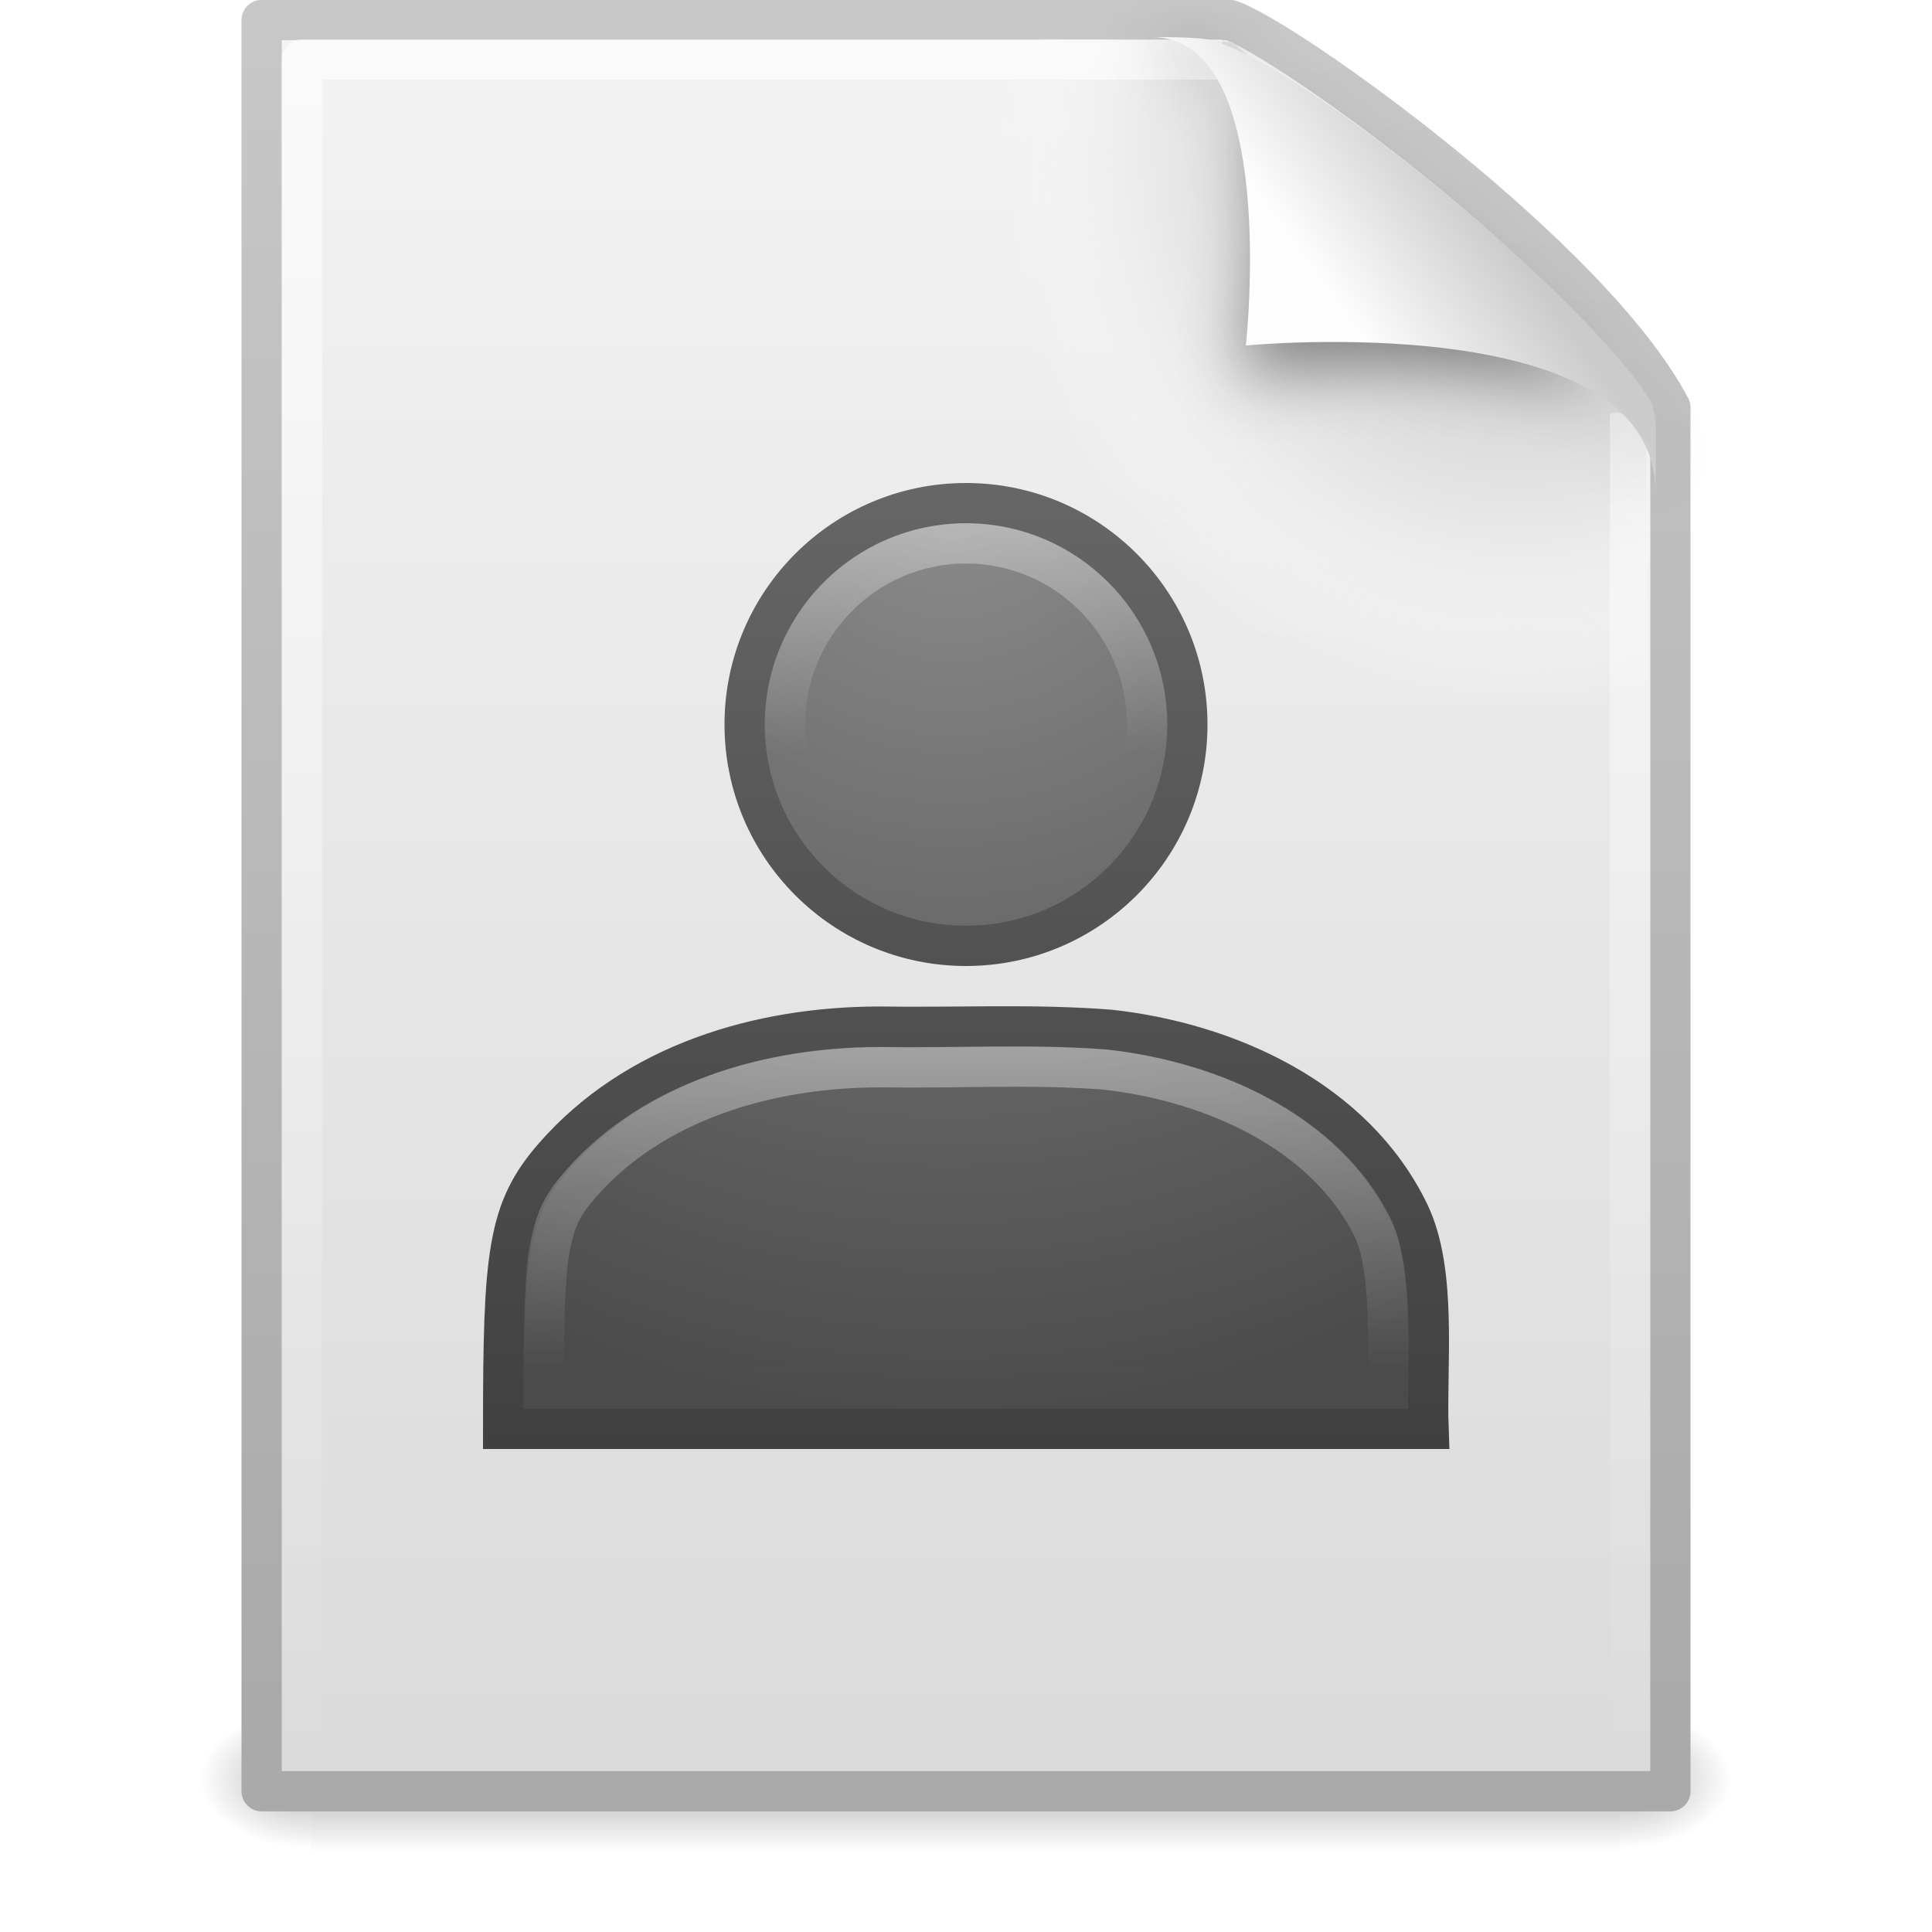
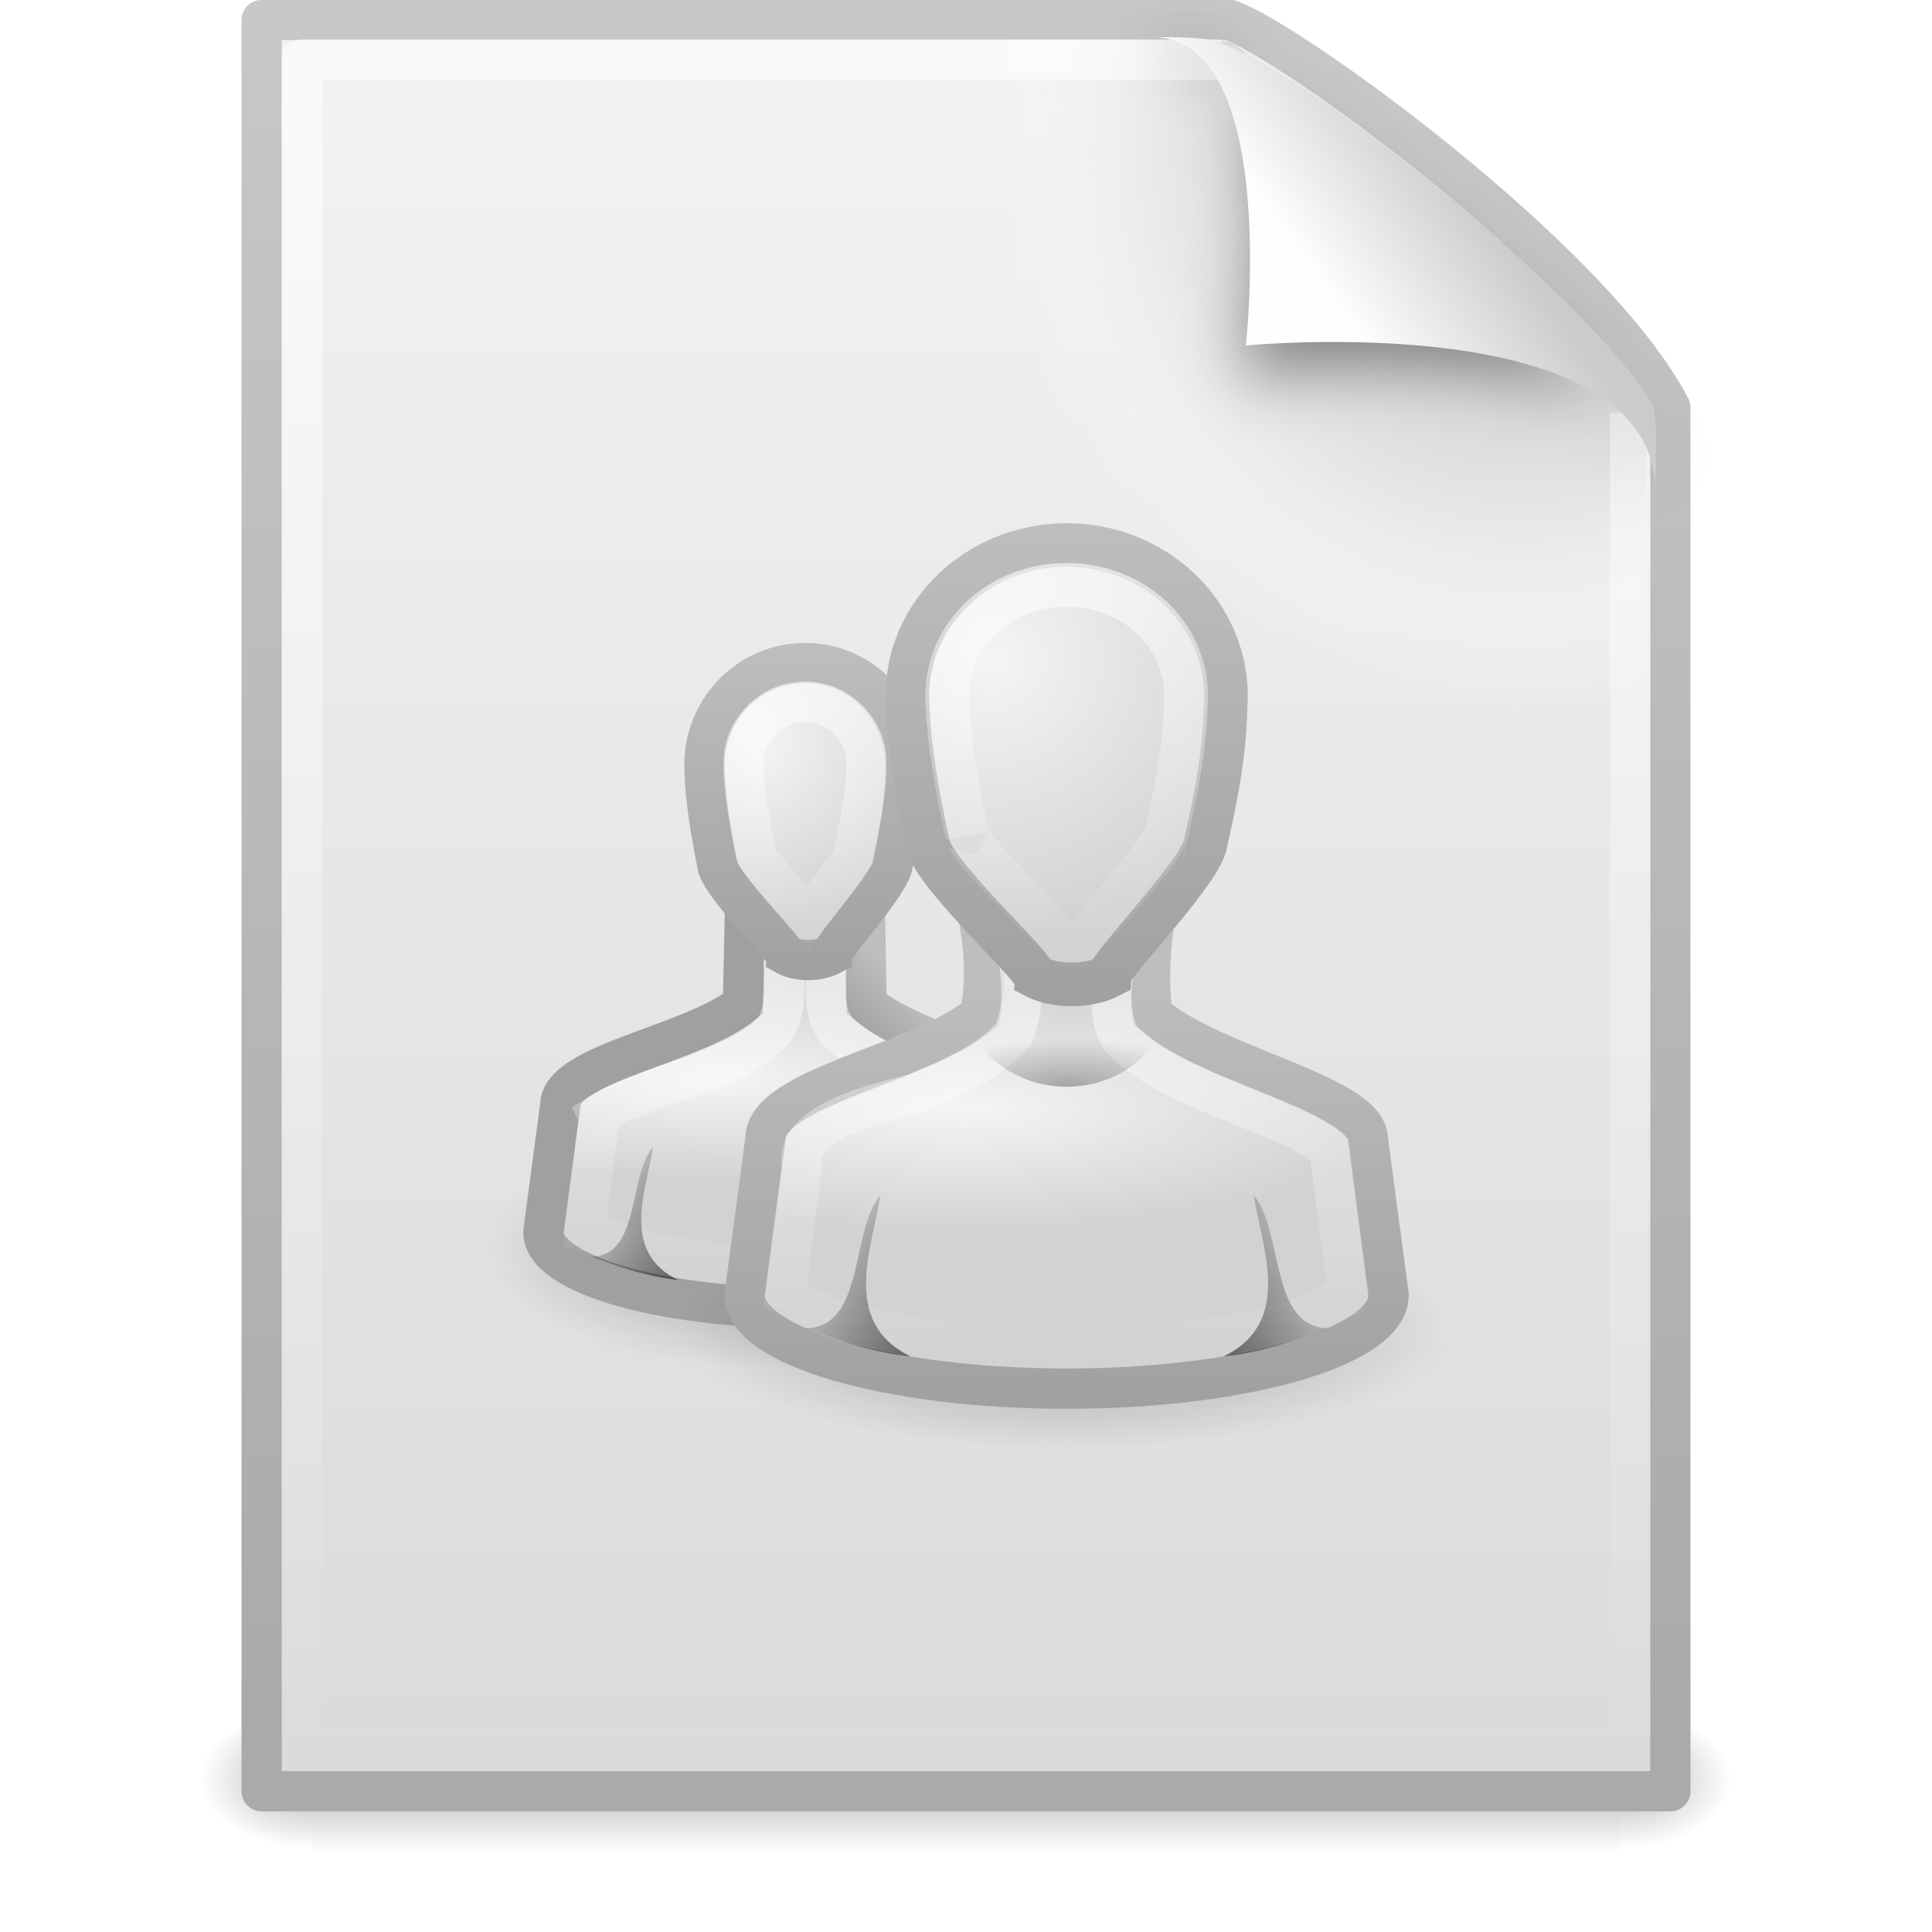
- <svg xmlns="http://www.w3.org/2000/svg" xmlns:xlink="http://www.w3.org/1999/xlink" version="1.0" width="48" height="48" id="svg2648">
-   <defs id="defs2650">
+ <svg xmlns="http://www.w3.org/2000/svg" xmlns:xlink="http://www.w3.org/1999/xlink" version="1.0" width="48" height="48" id="svg3892">
+   <defs id="defs3894">
    <linearGradient id="linearGradient5048">
      <stop id="stop5050" style="stop-color:#000000;stop-opacity:0" offset="0" />
      <stop id="stop5056" style="stop-color:#000000;stop-opacity:1" offset="0.5" />
      <stop id="stop5052" style="stop-color:#000000;stop-opacity:0" offset="1" />
    </linearGradient>
-     <linearGradient x1="302.857" y1="366.648" x2="302.857" y2="609.505" id="linearGradient2646" xlink:href="#linearGradient5048" gradientUnits="userSpaceOnUse" gradientTransform="matrix(6.7324884e-2,0,0,1.4700216e-2,-0.3411391,37.04015)" />
-     <radialGradient cx="605.714" cy="486.648" r="117.143" fx="605.714" fy="486.648" id="radialGradient2643" xlink:href="#linearGradient5060" gradientUnits="userSpaceOnUse" gradientTransform="matrix(-2.3039943e-2,0,0,1.4700216e-2,21.62311,37.04018)" />
-     <linearGradient id="linearGradient5060">
-       <stop id="stop5062" style="stop-color:#000000;stop-opacity:1" offset="0" />
-       <stop id="stop5064" style="stop-color:#000000;stop-opacity:0" offset="1" />
-     </linearGradient>
-     <radialGradient cx="605.714" cy="486.648" r="117.143" fx="605.714" fy="486.648" id="radialGradient2640" xlink:href="#linearGradient5060" gradientUnits="userSpaceOnUse" gradientTransform="matrix(2.3039948e-2,0,0,1.4700216e-2,26.36088,37.04018)" />
+     <linearGradient x1="302.857" y1="366.648" x2="302.857" y2="609.505" id="linearGradient3333" xlink:href="#linearGradient5048" gradientUnits="userSpaceOnUse" gradientTransform="matrix(6.7324884e-2,0,0,1.4700216e-2,-0.3411391,37.04015)" />
+     <radialGradient cx="605.714" cy="486.648" r="117.143" fx="605.714" fy="486.648" id="radialGradient3330" xlink:href="#linearGradient5060" gradientUnits="userSpaceOnUse" gradientTransform="matrix(-2.3039943e-2,0,0,1.4700216e-2,21.62311,37.04018)" />
+     <radialGradient cx="605.714" cy="486.648" r="117.143" fx="605.714" fy="486.648" id="radialGradient3327" xlink:href="#linearGradient5060" gradientUnits="userSpaceOnUse" gradientTransform="matrix(2.3039948e-2,0,0,1.4700216e-2,26.36088,37.04018)" />
    <linearGradient id="linearGradient3104">
      <stop id="stop3106" style="stop-color:#aaaaaa;stop-opacity:1" offset="0" />
      <stop id="stop3108" style="stop-color:#c8c8c8;stop-opacity:1" offset="1" />
    </linearGradient>
-     <linearGradient x1="-51.786" y1="50.786" x2="-51.786" y2="2.906" id="linearGradient2637" xlink:href="#linearGradient3104" gradientUnits="userSpaceOnUse" gradientTransform="matrix(0.8074968,0,0,0.8948322,59.41023,-2.980553)" />
+     <linearGradient x1="-51.786" y1="50.786" x2="-51.786" y2="2.906" id="linearGradient3324" xlink:href="#linearGradient3104" gradientUnits="userSpaceOnUse" gradientTransform="matrix(0.8074968,0,0,0.8948322,59.41023,-2.980553)" />
    <linearGradient id="linearGradient3600">
      <stop id="stop3602" style="stop-color:#f4f4f4;stop-opacity:1" offset="0" />
      <stop id="stop3604" style="stop-color:#dbdbdb;stop-opacity:1" offset="1" />
    </linearGradient>
-     <linearGradient x1="25.132" y1="0.985" x2="25.132" y2="47.013" id="linearGradient2635" xlink:href="#linearGradient3600" gradientUnits="userSpaceOnUse" gradientTransform="matrix(1,0,0,0.9561695,-1.0064697e-7,-1.914922)" />
+     <linearGradient x1="25.132" y1="0.985" x2="25.132" y2="47.013" id="linearGradient3322" xlink:href="#linearGradient3600" gradientUnits="userSpaceOnUse" gradientTransform="matrix(1,0,0,0.9561695,-1.0064697e-7,-1.914922)" />
    <radialGradient cx="102" cy="112.305" r="139.559" id="XMLID_8_" gradientUnits="userSpaceOnUse">
      <stop id="stop41" style="stop-color:#b7b8b9;stop-opacity:1" offset="0" />
      <stop id="stop47" style="stop-color:#ececec;stop-opacity:1" offset="0.189" />
      <stop id="stop49" style="stop-color:#fafafa;stop-opacity:0" offset="0.257" />
      <stop id="stop51" style="stop-color:#ffffff;stop-opacity:0" offset="0.301" />
      <stop id="stop53" style="stop-color:#fafafa;stop-opacity:0" offset="0.531" />
      <stop id="stop55" style="stop-color:#ebecec;stop-opacity:0" offset="0.845" />
      <stop id="stop57" style="stop-color:#e1e2e3;stop-opacity:0" offset="1" />
    </radialGradient>
-     <radialGradient cx="102" cy="112.305" r="139.559" id="radialGradient2632" xlink:href="#XMLID_8_" gradientUnits="userSpaceOnUse" gradientTransform="matrix(0.3617022,0,0,-0.3907784,0.8510637,47.517)" />
+     <radialGradient cx="102" cy="112.305" r="139.559" id="radialGradient3319" xlink:href="#XMLID_8_" gradientUnits="userSpaceOnUse" gradientTransform="matrix(0.3617022,0,0,-0.3907784,0.8510637,47.517)" />
    <linearGradient id="linearGradient3211">
      <stop id="stop3213" style="stop-color:#ffffff;stop-opacity:1" offset="0" />
      <stop id="stop3215" style="stop-color:#ffffff;stop-opacity:0" offset="1" />
    </linearGradient>
-     <linearGradient x1="24" y1="2" x2="24" y2="46.017" id="linearGradient2629" xlink:href="#linearGradient3211" gradientUnits="userSpaceOnUse" gradientTransform="matrix(1,0,0,0.9777778,0,-0.9666693)" />
+     <linearGradient x1="24" y1="2" x2="24" y2="46.017" id="linearGradient3316" xlink:href="#linearGradient3211" gradientUnits="userSpaceOnUse" gradientTransform="matrix(1,0,0,0.9777778,0,-0.9666693)" />
    <filter height="1.329" y="-0.164" width="1.297" x="-0.148" id="filter3212">
      <feGaussianBlur id="feGaussianBlur3214" stdDeviation="0.774" />
    </filter>
    <linearGradient id="linearGradient8589">
      <stop id="stop8591" style="stop-color:#fefefe;stop-opacity:1" offset="0" />
      <stop id="stop8593" style="stop-color:#cbcbcb;stop-opacity:1" offset="1" />
    </linearGradient>
-     <linearGradient x1="32.892" y1="8.059" x2="36.358" y2="5.457" id="linearGradient2625" xlink:href="#linearGradient8589" gradientUnits="userSpaceOnUse" gradientTransform="matrix(0.9976985,0,0,1.040687,0.1638029,-1.105794)" />
-     <linearGradient x1="29.772" y1="21.525" x2="29.772" y2="48.506" id="linearGradient2606" xlink:href="#linearGradient3906" gradientUnits="userSpaceOnUse" gradientTransform="matrix(0.8116845,0,0,0.8116847,-4.86996,-5.377532)" />
-     <radialGradient cx="0.318" cy="-9.451" r="22.008" fx="0.318" fy="-9.451" id="radialGradient2604" xlink:href="#linearGradient5578-678" gradientUnits="userSpaceOnUse" gradientTransform="matrix(0,0.9987301,-0.9939533,0,14.25454,11.28583)" />
-     <linearGradient id="linearGradient3906">
-       <stop id="stop3908" style="stop-color:#666666;stop-opacity:1" offset="0" />
-       <stop id="stop3910" style="stop-color:#404040;stop-opacity:1" offset="1" />
+     <linearGradient x1="32.892" y1="8.059" x2="36.358" y2="5.457" id="linearGradient3312" xlink:href="#linearGradient8589" gradientUnits="userSpaceOnUse" gradientTransform="matrix(0.9976985,0,0,1.040687,0.1638029,-1.105794)" />
+     <linearGradient id="linearGradient5060-9">
+       <stop id="stop5062-9" style="stop-color:#000000;stop-opacity:1" offset="0" />
+       <stop id="stop5064-1" style="stop-color:#000000;stop-opacity:0" offset="1" />
    </linearGradient>
-     <linearGradient x1="29.772" y1="21.525" x2="29.772" y2="48.506" id="linearGradient2601" xlink:href="#linearGradient3906" gradientUnits="userSpaceOnUse" gradientTransform="matrix(0.9253759,0,0,0.9314973,-8.918042,-9.211872)" />
-     <linearGradient id="linearGradient5578-678">
-       <stop id="stop3421" style="stop-color:#8e8e8e;stop-opacity:1" offset="0" />
-       <stop id="stop3423" style="stop-color:#4b4b4b;stop-opacity:1" offset="1" />
+     <radialGradient cx="32" cy="41.5" r="21" fx="32" fy="41.5" id="radialGradient3059" xlink:href="#linearGradient5060-9" gradientUnits="userSpaceOnUse" gradientTransform="matrix(0.3571429,0,0,0.1428572,8.071429,25.07206)" />
+     <linearGradient x1="30" y1="25.085" x2="32.763" y2="22.329" id="linearGradient3056" xlink:href="#linearGradient3886" gradientUnits="userSpaceOnUse" gradientTransform="matrix(0.4193574,0,0,0.419795,7.419278,13.81916)" />
+     <radialGradient cx="25" cy="28.66" r="16" fx="25" fy="28.66" id="radialGradient3054" xlink:href="#linearGradient6954" gradientUnits="userSpaceOnUse" gradientTransform="matrix(0.5504065,0,0,0.1566956,4.143049,22.34191)" />
+     <linearGradient x1="29.968" y1="21.687" x2="30" y2="43.309" id="linearGradient3051" xlink:href="#linearGradient3341" gradientUnits="userSpaceOnUse" gradientTransform="matrix(0.4193574,0,0,0.419795,7.419278,13.81916)" />
+     <linearGradient x1="34.221" y1="27.266" x2="34.221" y2="4.12" id="linearGradient3048" xlink:href="#linearGradient3886" gradientUnits="userSpaceOnUse" gradientTransform="matrix(0.3333458,0,0,0.3621533,9.999624,14.48138)" />
+     <radialGradient cx="26.376" cy="12.313" r="8" fx="26.376" fy="12.313" id="radialGradient3046" xlink:href="#linearGradient6954" gradientUnits="userSpaceOnUse" gradientTransform="matrix(0.5467422,-4.801515e-2,4.270621e-2,0.5739711,3.867277,12.58825)" />
+     <linearGradient x1="22" y1="39" x2="17" y2="37.438" id="linearGradient3043" xlink:href="#linearGradient5060" gradientUnits="userSpaceOnUse" gradientTransform="matrix(0.6195652,0,0,0.3591683,3.833436,16.28393)" />
+     <linearGradient x1="29.998" y1="6.781" x2="30" y2="26.283" id="linearGradient3040" xlink:href="#linearGradient3341" gradientUnits="userSpaceOnUse" gradientTransform="matrix(0.3333458,0,0,0.3621533,9.999624,14.48138)" />
+     <radialGradient cx="32" cy="41.5" r="21" fx="32" fy="41.5" id="radialGradient3108" xlink:href="#linearGradient5060" gradientUnits="userSpaceOnUse" gradientTransform="matrix(0.452381,0,0,0.1428571,12.02381,27.07143)" />
+     <linearGradient x1="35.612" y1="45.473" x2="35.612" y2="24.818" id="linearGradient3105" xlink:href="#linearGradient3886" gradientUnits="userSpaceOnUse" gradientTransform="matrix(0.5161324,0,0,0.5166711,11.01603,11.50819)" />
+     <linearGradient id="linearGradient6954">
+       <stop id="stop6960" style="stop-color:#f5f5f5;stop-opacity:1" offset="0" />
+       <stop id="stop6962" style="stop-color:#d2d2d2;stop-opacity:1" offset="1" />
    </linearGradient>
-     <radialGradient cx="0.318" cy="-9.451" r="22.008" fx="0.318" fy="-9.451" id="radialGradient2599" xlink:href="#linearGradient5578-678" gradientUnits="userSpaceOnUse" gradientTransform="matrix(0,1.146152,-1.133175,0,12.88519,9.911168)" />
-     <linearGradient id="linearGradient3376">
-       <stop id="stop3378" style="stop-color:#ffffff;stop-opacity:1" offset="0" />
-       <stop id="stop3380" style="stop-color:#ffffff;stop-opacity:0" offset="1" />
+     <radialGradient cx="25" cy="28.66" r="16" fx="25" fy="28.66" id="radialGradient3102" xlink:href="#linearGradient6954" gradientUnits="userSpaceOnUse" gradientTransform="matrix(0.6774237,0,0,0.1928563,6.983745,21.99773)" />
+     <linearGradient x1="29.996" y1="21.44" x2="29.996" y2="43.531" id="linearGradient3099" xlink:href="#linearGradient3341" gradientUnits="userSpaceOnUse" gradientTransform="matrix(0.5161324,0,0,0.5166711,11.01603,11.50819)" />
+     <linearGradient id="linearGradient3886">
+       <stop id="stop3888" style="stop-color:#a0a0a0;stop-opacity:1" offset="0" />
+       <stop id="stop3890" style="stop-color:#bebebe;stop-opacity:1" offset="1" />
    </linearGradient>
-     <linearGradient x1="22.319" y1="6.846" x2="22.319" y2="14.783" id="linearGradient2596" xlink:href="#linearGradient3376" gradientUnits="userSpaceOnUse" gradientTransform="matrix(0.7539268,0,0,0.7519582,5.905759,7.554831)" />
-     <linearGradient id="linearGradient3930">
-       <stop id="stop3932" style="stop-color:#ffffff;stop-opacity:1" offset="0" />
-       <stop id="stop3934" style="stop-color:#ffffff;stop-opacity:0" offset="1" />
+     <linearGradient x1="32.823" y1="26.94" x2="32.823" y2="4.488" id="linearGradient3096" xlink:href="#linearGradient3886" gradientUnits="userSpaceOnUse" gradientTransform="matrix(0.5277033,0,0,0.5357324,10.6689,10.5957)" />
+     <linearGradient id="linearGradient3880">
+       <stop id="stop3882" style="stop-color:#f5f5f5;stop-opacity:1" offset="0" />
+       <stop id="stop3884" style="stop-color:#d2d2d2;stop-opacity:1" offset="1" />
    </linearGradient>
-     <linearGradient x1="36.243" y1="37.702" x2="36.243" y2="46.629" id="linearGradient2593" xlink:href="#linearGradient3930" gradientUnits="userSpaceOnUse" gradientTransform="matrix(0.9155315,0,0,0.9029132,-8.587196,-7.993354)" />
+     <radialGradient cx="26.376" cy="12.313" r="8" fx="26.376" fy="12.313" id="radialGradient3094" xlink:href="#linearGradient3880" gradientUnits="userSpaceOnUse" gradientTransform="matrix(0.8655204,-7.102871e-2,6.760608e-2,0.849074,0.961088,7.795197)" />
+     <linearGradient x1="22" y1="39" x2="17" y2="37.438" id="linearGradient3091" xlink:href="#linearGradient5060" gradientUnits="userSpaceOnUse" gradientTransform="matrix(0.75,0,0,0.4347826,6.87237,14.91739)" />
+     <radialGradient cx="30" cy="33.188" r="4.688" fx="30" fy="33.188" id="radialGradient3088" xlink:href="#linearGradient5060" gradientUnits="userSpaceOnUse" gradientTransform="matrix(0.8149192,-3.8844793e-7,1.136461e-7,0.2534027,2.05242,18.59021)" />
+     <linearGradient id="linearGradient5060">
+       <stop id="stop5062" style="stop-color:#000000;stop-opacity:1" offset="0" />
+       <stop id="stop5064" style="stop-color:#000000;stop-opacity:0" offset="1" />
+     </linearGradient>
+     <linearGradient x1="22" y1="39" x2="17" y2="37.438" id="linearGradient3085" xlink:href="#linearGradient5060" gradientUnits="userSpaceOnUse" gradientTransform="matrix(-0.75,0,0,0.4347826,46.15,14.91739)" />
+     <linearGradient id="linearGradient3341">
+       <stop id="stop3343" style="stop-color:#ffffff;stop-opacity:1" offset="0" />
+       <stop id="stop3345" style="stop-color:#ffffff;stop-opacity:0" offset="1" />
+     </linearGradient>
+     <linearGradient x1="30" y1="6.334" x2="30" y2="24.913" id="linearGradient3082" xlink:href="#linearGradient3341" gradientUnits="userSpaceOnUse" gradientTransform="matrix(0.5277033,0,0,0.5357324,10.6689,10.5957)" />
  </defs>
  <g id="layer1">
-     <rect width="32.508" height="3.57" x="7.738" y="42.43" id="rect2879" style="opacity:0.3;fill:url(#linearGradient2646);fill-opacity:1;fill-rule:nonzero;stroke:none;stroke-width:1;stroke-linecap:round;stroke-linejoin:miter;marker:none;marker-start:none;marker-mid:none;marker-end:none;stroke-miterlimit:4;stroke-dasharray:none;stroke-dashoffset:0;stroke-opacity:1;visibility:visible;display:inline;overflow:visible" />
-     <path d="M 7.738,42.43 C 7.738,42.43 7.738,46 7.738,46 C 6.551,46.007 4.869,45.2 4.869,44.215 C 4.869,43.229 6.194,42.43 7.738,42.43 z" id="path2881" style="opacity:0.3;fill:url(#radialGradient2643);fill-opacity:1;fill-rule:nonzero;stroke:none;stroke-width:1;stroke-linecap:round;stroke-linejoin:miter;marker:none;marker-start:none;marker-mid:none;marker-end:none;stroke-miterlimit:4;stroke-dasharray:none;stroke-dashoffset:0;stroke-opacity:1;visibility:visible;display:inline;overflow:visible" />
-     <path d="M 40.246,42.43 C 40.246,42.43 40.246,46 40.246,46 C 41.433,46.007 43.115,45.2 43.115,44.215 C 43.115,43.229 41.79,42.43 40.246,42.43 z" id="path2883" style="opacity:0.3;fill:url(#radialGradient2640);fill-opacity:1;fill-rule:nonzero;stroke:none;stroke-width:1;stroke-linecap:round;stroke-linejoin:miter;marker:none;marker-start:none;marker-mid:none;marker-end:none;stroke-miterlimit:4;stroke-dasharray:none;stroke-dashoffset:0;stroke-opacity:1;visibility:visible;display:inline;overflow:visible" />
-     <path d="M 6.5,0.497 C 14.52,0.497 22.541,0.497 30.561,0.497 C 31.968,0.972 39.526,6.379 41.5,10.124 C 41.5,21.583 41.5,33.043 41.5,44.503 C 29.833,44.503 18.167,44.503 6.5,44.503 C 6.5,29.834 6.5,15.166 6.5,0.497 z" id="path4160" style="fill:url(#linearGradient2635);fill-opacity:1;stroke:url(#linearGradient2637);stroke-width:1;stroke-linecap:butt;stroke-linejoin:round;stroke-miterlimit:4;stroke-dasharray:none;stroke-dashoffset:0;stroke-opacity:1;display:inline" />
-     <path d="M 7.362,44 C 7.162,44 7,43.825 7,43.609 L 7,1.405 C 7,1.189 7.162,1.014 7.362,1.014 C 14.845,1.122 23.137,0.853 30.611,1.041 L 40.894,9.907 L 41,43.609 C 41,43.825 40.838,44 40.638,44 L 7.362,44 z" id="path4191" style="fill:url(#radialGradient2632);fill-opacity:1" />
-     <path d="M 40.5,10.259 C 40.5,21.208 40.5,32.573 40.5,43.522 C 29.5,43.522 18.5,43.522 7.5,43.522 C 7.5,29.507 7.5,15.493 7.5,1.478 C 15.062,1.478 22.804,1.478 30.366,1.478" id="path2435" style="opacity:0.6;fill:none;fill-opacity:1;stroke:url(#linearGradient2629);stroke-width:1;stroke-linecap:butt;stroke-linejoin:round;stroke-miterlimit:4;stroke-dasharray:none;stroke-dashoffset:0;stroke-opacity:1;display:inline" />
+     <rect width="32.508" height="3.57" x="7.738" y="42.43" id="rect2879" style="opacity:0.3;fill:url(#linearGradient3333);fill-opacity:1;fill-rule:nonzero;stroke:none;stroke-width:1;stroke-linecap:round;stroke-linejoin:miter;marker:none;marker-start:none;marker-mid:none;marker-end:none;stroke-miterlimit:4;stroke-dasharray:none;stroke-dashoffset:0;stroke-opacity:1;visibility:visible;display:inline;overflow:visible" />
+     <path d="M 7.738,42.43 C 7.738,42.43 7.738,46 7.738,46 C 6.551,46.007 4.869,45.2 4.869,44.215 C 4.869,43.229 6.194,42.43 7.738,42.43 z" id="path2881" style="opacity:0.3;fill:url(#radialGradient3330);fill-opacity:1;fill-rule:nonzero;stroke:none;stroke-width:1;stroke-linecap:round;stroke-linejoin:miter;marker:none;marker-start:none;marker-mid:none;marker-end:none;stroke-miterlimit:4;stroke-dasharray:none;stroke-dashoffset:0;stroke-opacity:1;visibility:visible;display:inline;overflow:visible" />
+     <path d="M 40.246,42.43 C 40.246,42.43 40.246,46 40.246,46 C 41.433,46.007 43.115,45.2 43.115,44.215 C 43.115,43.229 41.79,42.43 40.246,42.43 z" id="path2883" style="opacity:0.3;fill:url(#radialGradient3327);fill-opacity:1;fill-rule:nonzero;stroke:none;stroke-width:1;stroke-linecap:round;stroke-linejoin:miter;marker:none;marker-start:none;marker-mid:none;marker-end:none;stroke-miterlimit:4;stroke-dasharray:none;stroke-dashoffset:0;stroke-opacity:1;visibility:visible;display:inline;overflow:visible" />
+     <path d="M 6.5,0.497 C 14.52,0.497 22.541,0.497 30.561,0.497 C 31.968,0.972 39.526,6.379 41.5,10.124 C 41.5,21.583 41.5,33.043 41.5,44.503 C 29.833,44.503 18.167,44.503 6.5,44.503 C 6.5,29.834 6.5,15.166 6.5,0.497 z" id="path4160" style="fill:url(#linearGradient3322);fill-opacity:1;stroke:url(#linearGradient3324);stroke-width:1;stroke-linecap:butt;stroke-linejoin:round;stroke-miterlimit:4;stroke-dasharray:none;stroke-dashoffset:0;stroke-opacity:1;display:inline" />
+     <path d="M 7.362,44 C 7.162,44 7,43.825 7,43.609 L 7,1.405 C 7,1.189 7.162,1.014 7.362,1.014 C 14.845,1.122 23.137,0.853 30.611,1.041 L 40.894,9.907 L 41,43.609 C 41,43.825 40.838,44 40.638,44 L 7.362,44 z" id="path4191" style="fill:url(#radialGradient3319);fill-opacity:1" />
+     <path d="M 40.5,10.259 C 40.5,21.208 40.5,32.573 40.5,43.522 C 29.5,43.522 18.5,43.522 7.5,43.522 C 7.5,29.507 7.5,15.493 7.5,1.478 C 15.062,1.478 22.804,1.478 30.366,1.478" id="path2435" style="opacity:0.6;fill:none;fill-opacity:1;stroke:url(#linearGradient3316);stroke-width:1;stroke-linecap:butt;stroke-linejoin:round;stroke-miterlimit:4;stroke-dasharray:none;stroke-dashoffset:0;stroke-opacity:1;display:inline" />
    <path d="M 28.617,0.921 C 32.9,0.921 30.771,9.404 30.771,9.404 C 30.771,9.404 41.128,7.602 41.128,12.223 C 41.128,9.613 29.826,1.495 28.617,0.921 z" id="path12038" style="opacity:0.4;fill:#000000;fill-opacity:1;fill-rule:evenodd;stroke:none;stroke-width:1px;stroke-linecap:butt;stroke-linejoin:miter;stroke-opacity:1;display:inline;filter:url(#filter3212)" />
-     <path d="M 28.617,0.921 C 31.804,0.921 30.953,8.583 30.953,8.583 C 30.953,8.583 41.128,7.602 41.128,12.223 C 41.128,11.097 41.214,10.291 40.994,9.94 C 39.416,7.415 32.599,1.751 30.137,1.009 C 29.953,0.953 29.544,0.921 28.617,0.921 z" id="path4474" style="fill:url(#linearGradient2625);fill-opacity:1;fill-rule:evenodd;stroke:none;stroke-width:1px;stroke-linecap:butt;stroke-linejoin:miter;stroke-opacity:1;display:inline" />
-     <path d="M 29.5,18 C 29.5,21.036 27.036,23.5 24,23.5 C 20.964,23.5 18.5,21.036 18.5,18 C 18.5,14.964 20.964,12.5 24,12.5 C 27.036,12.5 29.5,14.964 29.5,18 z" id="path3916" style="fill:url(#radialGradient2604);fill-opacity:1;stroke:url(#linearGradient2606);stroke-width:1;stroke-linecap:round;stroke-miterlimit:4;stroke-dasharray:none;stroke-opacity:1" />
-     <path d="M 21.842,25.506 C 23.753,25.536 25.669,25.435 27.575,25.584 C 30.517,25.909 33.645,27.326 35.002,30.119 C 35.721,31.588 35.431,33.925 35.491,35.5 C 27.039,35.5 18.755,35.5 12.5,35.5 C 12.5,31.145 12.606,30.061 13.764,28.734 C 15.783,26.42 18.861,25.511 21.842,25.506 z" id="path3890" style="fill:url(#radialGradient2599);fill-opacity:1;stroke:url(#linearGradient2601);stroke-width:1;stroke-linecap:round;stroke-miterlimit:4;stroke-dasharray:none;stroke-opacity:1" />
-     <path d="M 24,13.5 C 21.512,13.5 19.5,15.528 19.5,18.012 C 19.5,20.496 21.509,22.5 24,22.5 C 26.491,22.5 28.5,20.496 28.5,18.012 C 28.5,15.528 26.488,13.5 24,13.5 z" id="path3892" style="opacity:0.4;fill:none;fill-opacity:1;stroke:url(#linearGradient2596);stroke-width:1;stroke-linecap:round;stroke-miterlimit:4;stroke-dasharray:none;stroke-opacity:1" />
-     <path d="M 21.854,26.515 C 19.077,26.519 16.258,27.36 14.473,29.365 C 13.968,29.931 13.787,30.282 13.643,31.114 C 13.528,31.78 13.512,33.064 13.5,34.5 C 19.356,34.5 26.794,34.5 34.5,34.5 C 34.491,33.002 34.528,31.352 34.099,30.493 C 32.934,28.144 30.14,26.864 27.433,26.571 C 25.626,26.433 23.789,26.544 21.854,26.515 z" id="path3924" style="opacity:0.4;fill:none;fill-opacity:1;stroke:url(#linearGradient2593);stroke-width:1;stroke-linecap:round;stroke-miterlimit:4;stroke-dasharray:none;stroke-opacity:1" />
+     <path d="M 28.617,0.921 C 31.804,0.921 30.953,8.583 30.953,8.583 C 30.953,8.583 41.128,7.602 41.128,12.223 C 41.128,11.097 41.214,10.291 40.994,9.94 C 39.416,7.415 32.599,1.751 30.137,1.009 C 29.953,0.953 29.544,0.921 28.617,0.921 z" id="path4474" style="fill:url(#linearGradient3312);fill-opacity:1;fill-rule:evenodd;stroke:none;stroke-width:1px;stroke-linecap:butt;stroke-linejoin:miter;stroke-opacity:1;display:inline" />
+     <path d="M 27,31.001 C 27,32.657 23.642,34 19.5,34 C 15.358,34 12,32.657 12,31.001 C 12,29.344 15.358,28 19.5,28 C 23.642,28 27,29.344 27,31.001 z" id="path3823-1" style="opacity:0.3;fill:url(#radialGradient3059);fill-opacity:1;stroke:none" />
+     <path d="M 18.513,22.425 L 18.457,24.944 C 17.236,25.957 13.915,26.413 13.919,27.462 L 13.5,30.611 C 13.5,31.654 16.41,32.5 20,32.5 C 23.59,32.5 26.5,31.654 26.5,30.611 L 26.081,27.462 C 26.076,26.564 22.736,25.993 21.53,24.944 L 21.487,22.425 L 18.513,22.425 L 18.513,22.425 z" id="path3766-9" style="fill:url(#radialGradient3054);fill-opacity:1;stroke:url(#linearGradient3056);stroke-width:1;stroke-miterlimit:4;stroke-dasharray:none;stroke-opacity:1" />
+     <path d="M 19.5,23.438 C 19.419,24.129 19.632,24.888 19.276,25.525 C 18.748,26.192 17.887,26.43 17.138,26.755 C 16.364,27.032 15.563,27.265 14.858,27.699 C 14.928,27.836 14.792,28.321 14.78,28.607 C 14.697,29.269 14.614,29.931 14.531,30.594 C 15.171,30.785 15.772,31.105 16.446,31.173 C 18.813,31.642 21.268,31.588 23.637,31.169 C 24.239,31.054 24.817,30.837 25.369,30.581 C 25.553,30.267 25.329,29.877 25.338,29.522 C 25.267,28.942 25.196,28.361 25.125,27.781 C 23.737,26.917 21.965,26.748 20.764,25.57 C 20.341,24.961 20.602,24.193 20.492,23.513 C 20.229,23.341 19.855,23.477 19.541,23.438 L 19.511,23.438 L 19.5,23.438 L 19.5,23.438 z" id="path4094" style="opacity:0.6;fill:none;stroke:url(#linearGradient3051);stroke-width:1;stroke-miterlimit:4;stroke-dasharray:none;stroke-opacity:1" />
+     <path d="M 20,16.473 C 18.619,16.473 17.5,17.608 17.5,19.008 C 17.511,19.526 17.551,20.142 17.833,21.543 C 18,22.087 19.487,23.535 19.5,23.716 C 19.823,23.897 20.333,23.897 20.667,23.716 C 20.667,23.535 22,22.087 22.167,21.543 C 22.484,20.087 22.483,19.552 22.5,19.008 C 22.5,17.608 21.381,16.473 20,16.473 L 20,16.473 z" id="path3764-3" style="fill:url(#radialGradient3046);fill-opacity:1;stroke:url(#linearGradient3048);stroke-width:1;stroke-miterlimit:4;stroke-dasharray:none;stroke-opacity:1" />
+     <path d="M 16.844,31.8 C 15.381,31.088 16.079,29.507 16.225,28.496 C 15.605,29.214 15.917,31.222 14.678,31.222 C 15.504,31.516 16.07,31.716 16.844,31.8 z" id="path3848-9" style="opacity:0.5;fill:url(#linearGradient3043);fill-opacity:1;stroke:none" />
+     <path d="M 20,17.438 C 19.201,17.415 18.471,18.128 18.475,18.927 C 18.462,19.577 18.598,20.219 18.705,20.857 C 18.733,21.107 18.804,21.339 18.987,21.521 C 19.321,21.971 19.693,22.391 20.062,22.812 C 20.441,22.315 20.829,21.824 21.188,21.312 C 21.34,20.466 21.579,19.616 21.514,18.749 C 21.415,18.022 20.741,17.417 20,17.438 z" id="path4066" style="opacity:0.6;fill:none;stroke:url(#linearGradient3040);stroke-width:1;stroke-miterlimit:4;stroke-dasharray:none;stroke-opacity:1" />
+     <path d="M 36,33 C 36,34.657 31.747,36 26.5,36 C 21.253,36 17,34.657 17,33 C 17,31.343 21.253,30 26.5,30 C 31.747,30 36,31.343 36,33 z" id="path3823" style="opacity:0.3;fill:url(#radialGradient3108);fill-opacity:1;stroke:none" />
+     <path d="M 24.177,22.1 C 24.415,23.225 24.548,24.075 24.355,25.2 C 22.853,26.448 19.01,27.008 19.016,28.3 L 18.5,32.175 C 18.5,33.459 22.082,34.5 26.5,34.5 C 30.918,34.5 34.5,33.459 34.5,32.175 L 33.984,28.3 C 33.978,27.195 30.113,26.492 28.629,25.2 C 28.502,24.156 28.603,23.144 28.823,22.1 L 24.177,22.1 L 24.177,22.1 z" id="path3766" style="fill:url(#radialGradient3102);fill-opacity:1;stroke:url(#linearGradient3105);stroke-width:1;stroke-miterlimit:4;stroke-dasharray:none;stroke-opacity:1" />
+     <path d="M 25.219,23.094 C 25.306,23.95 25.554,24.895 25.171,25.71 C 24.528,26.438 23.576,26.803 22.703,27.182 C 21.323,27.51 19.714,28 19.925,28.998 C 19.783,30.061 19.642,31.124 19.5,32.188 C 19.806,32.348 20.581,32.772 21.125,32.875 C 23.646,33.542 26.293,33.6 28.88,33.395 C 30.392,33.228 31.969,33.042 33.312,32.281 C 33.648,32.208 33.42,31.965 33.427,31.626 C 33.295,30.605 33.163,29.584 33.031,28.562 C 32.444,28.06 31.64,27.809 30.925,27.498 C 29.842,27.051 28.673,26.645 27.838,25.79 C 27.446,25.1 27.676,24.251 27.731,23.503 C 27.99,22.975 27.507,23.102 27.178,23.094 C 26.525,23.094 25.872,23.094 25.219,23.094 z" id="path3742" style="opacity:0.6;fill:none;stroke:url(#linearGradient3099);stroke-width:1;stroke-miterlimit:4;stroke-opacity:1" />
+     <path d="M 26.5,13.542 C 24.314,13.542 22.542,15.221 22.542,17.292 C 22.559,18.059 22.624,18.969 23.07,21.042 C 23.334,21.846 25.687,23.989 25.708,24.257 C 26.22,24.525 27.028,24.525 27.555,24.257 C 27.555,23.989 29.666,21.846 29.93,21.042 C 30.432,18.888 30.431,18.096 30.458,17.292 C 30.458,15.221 28.686,13.542 26.5,13.542 L 26.5,13.542 z" id="path3764" style="fill:url(#radialGradient3094);fill-opacity:1;stroke:url(#linearGradient3096);stroke-width:1.084;stroke-miterlimit:4;stroke-dasharray:none;stroke-opacity:1" />
+     <path d="M 22.622,33.7 C 20.851,32.838 21.695,30.925 21.872,29.7 C 21.122,30.57 21.5,33 20,33 C 21,33.356 21.685,33.598 22.622,33.7 L 22.622,33.7 z" id="path3848" style="opacity:0.5;fill:url(#linearGradient3091);fill-opacity:1;stroke:none" />
+     <path d="M 24,25.35 C 24.366,26.31 25.343,27 26.5,27 C 27.657,27 28.634,26.31 29,25.35 L 24,25.35 L 24,25.35 z" id="path3833" style="opacity:0.3;fill:url(#radialGradient3088);fill-opacity:1;stroke:none" />
+     <path d="M 30.4,33.7 C 32.172,32.838 31.327,30.925 31.15,29.7 C 31.9,30.57 31.522,33 33.022,33 C 32.022,33.356 31.338,33.598 30.4,33.7 z" id="path3720" style="opacity:0.5;fill:url(#linearGradient3085);fill-opacity:1;stroke:none" />
+     <path d="M 26.5,14.531 C 24.833,14.531 23.549,15.762 23.531,17.25 C 23.531,17.256 23.531,17.275 23.531,17.281 C 23.548,17.989 23.617,18.809 24.031,20.75 C 24.026,20.713 24.128,20.954 24.344,21.219 C 24.576,21.504 24.91,21.827 25.219,22.156 C 25.527,22.485 25.818,22.825 26.062,23.094 C 26.157,23.197 26.234,23.281 26.312,23.375 C 26.479,23.41 26.728,23.407 26.938,23.375 C 26.999,23.291 27.052,23.216 27.125,23.125 C 27.343,22.853 27.599,22.549 27.875,22.219 C 28.151,21.888 28.444,21.537 28.656,21.25 C 28.854,20.982 28.964,20.747 28.969,20.75 C 29.429,18.75 29.442,18.08 29.469,17.281 C 29.469,17.271 29.469,17.26 29.469,17.25 C 29.451,15.762 28.167,14.531 26.5,14.531 z" id="path3730" style="opacity:0.6;fill:none;stroke:url(#linearGradient3082);stroke-width:1.084;stroke-miterlimit:4;stroke-dasharray:none;stroke-opacity:1" />
  </g>
</svg>
